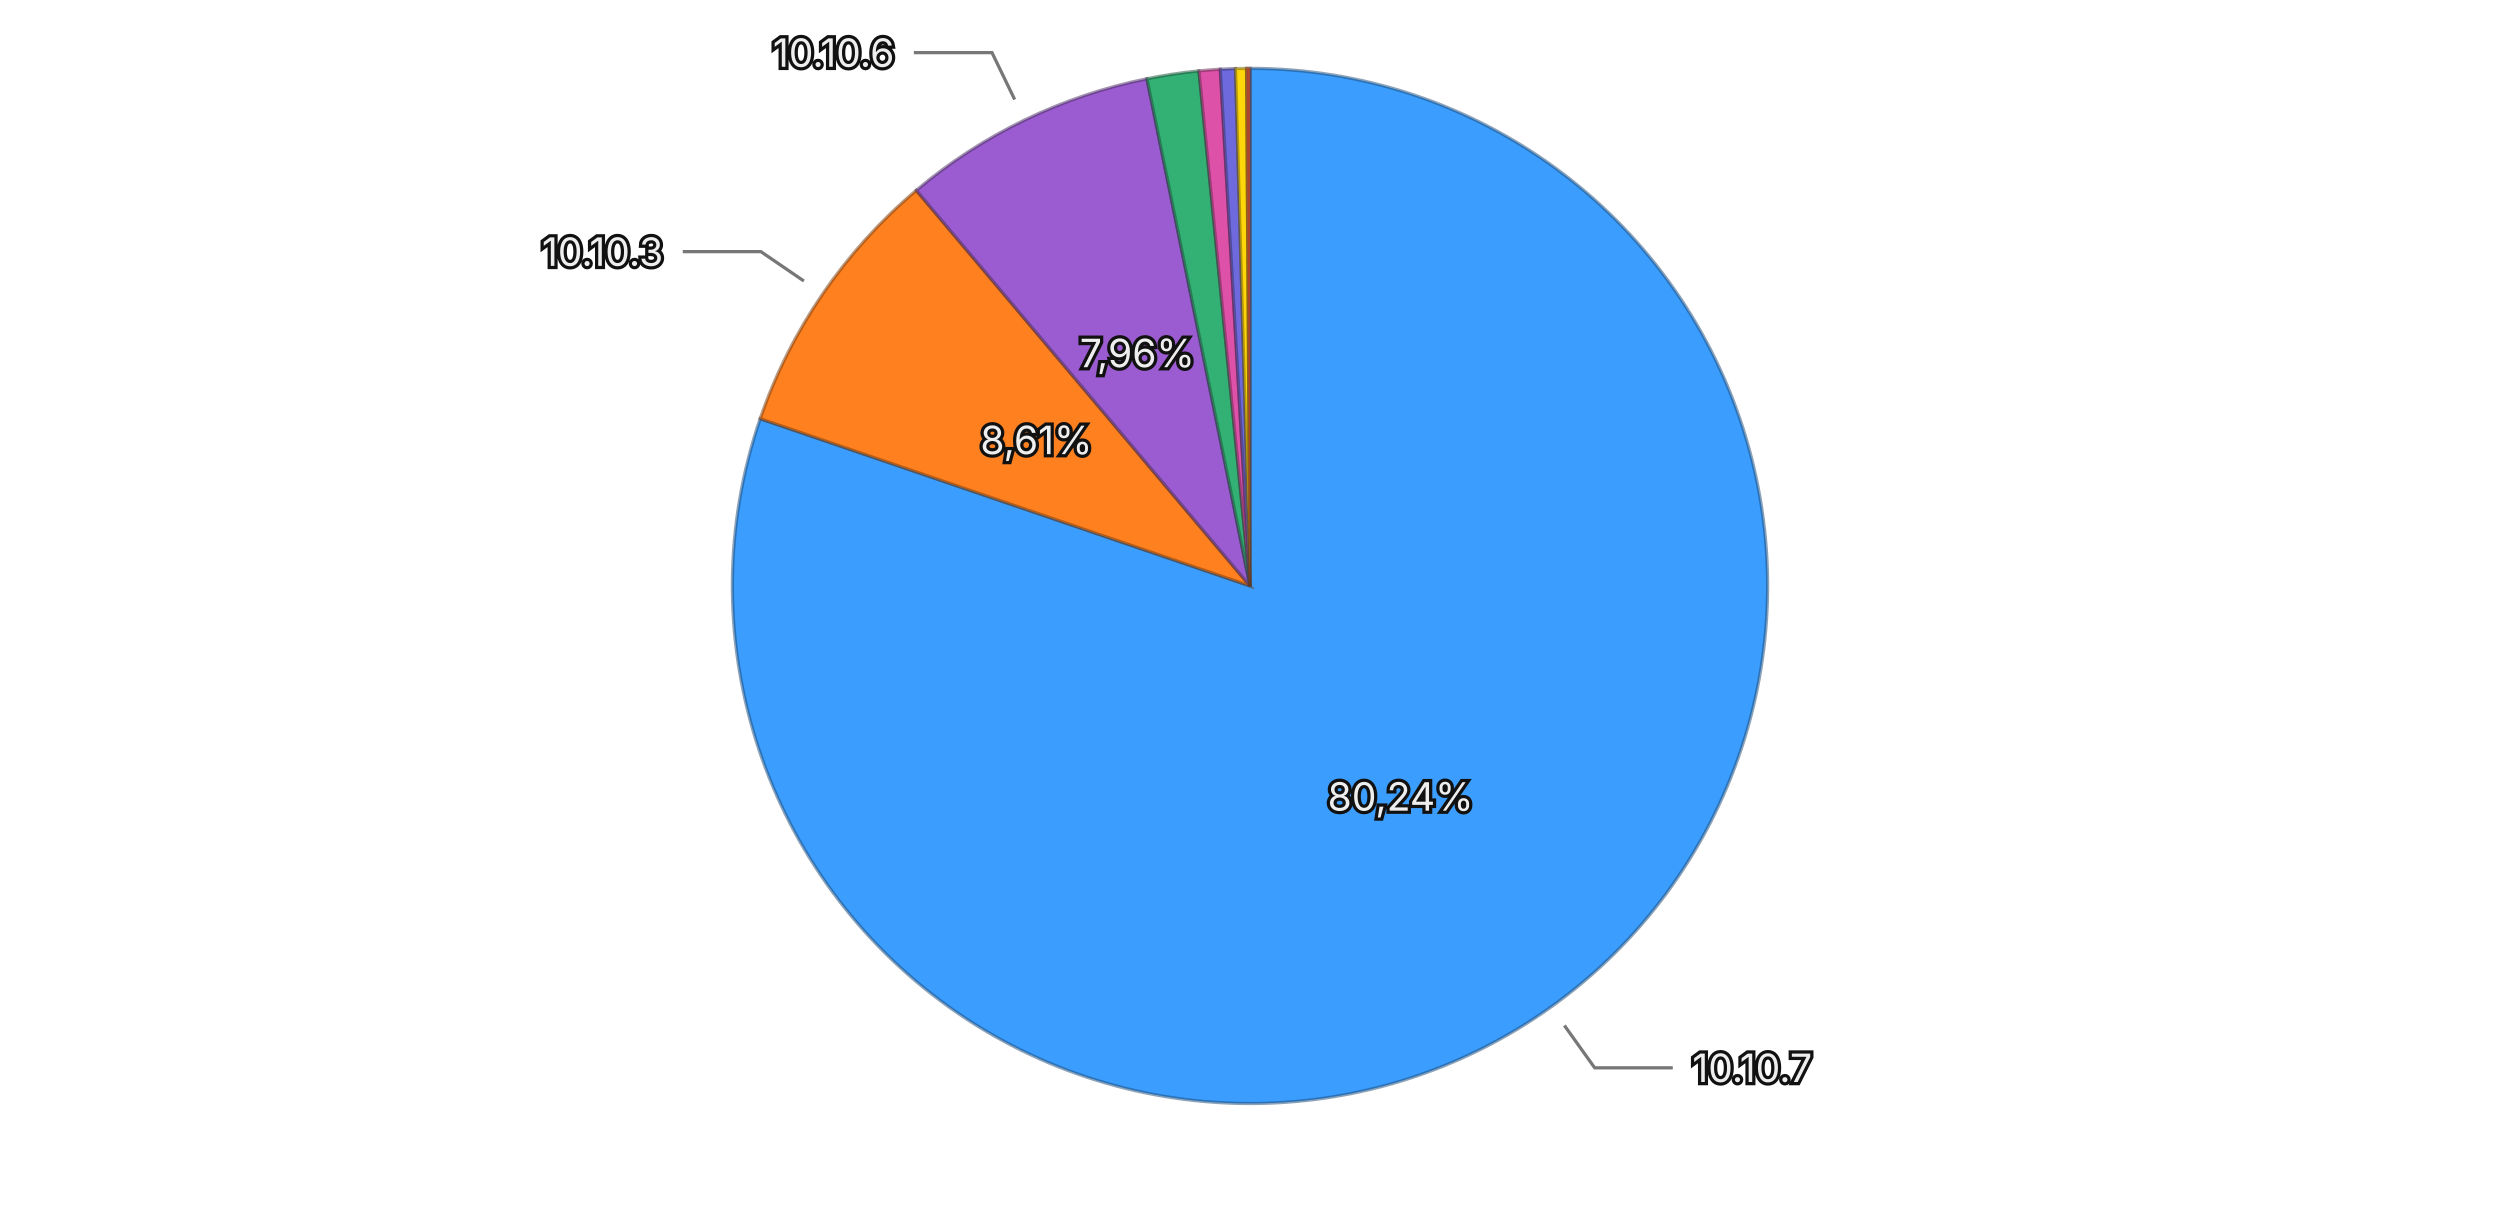
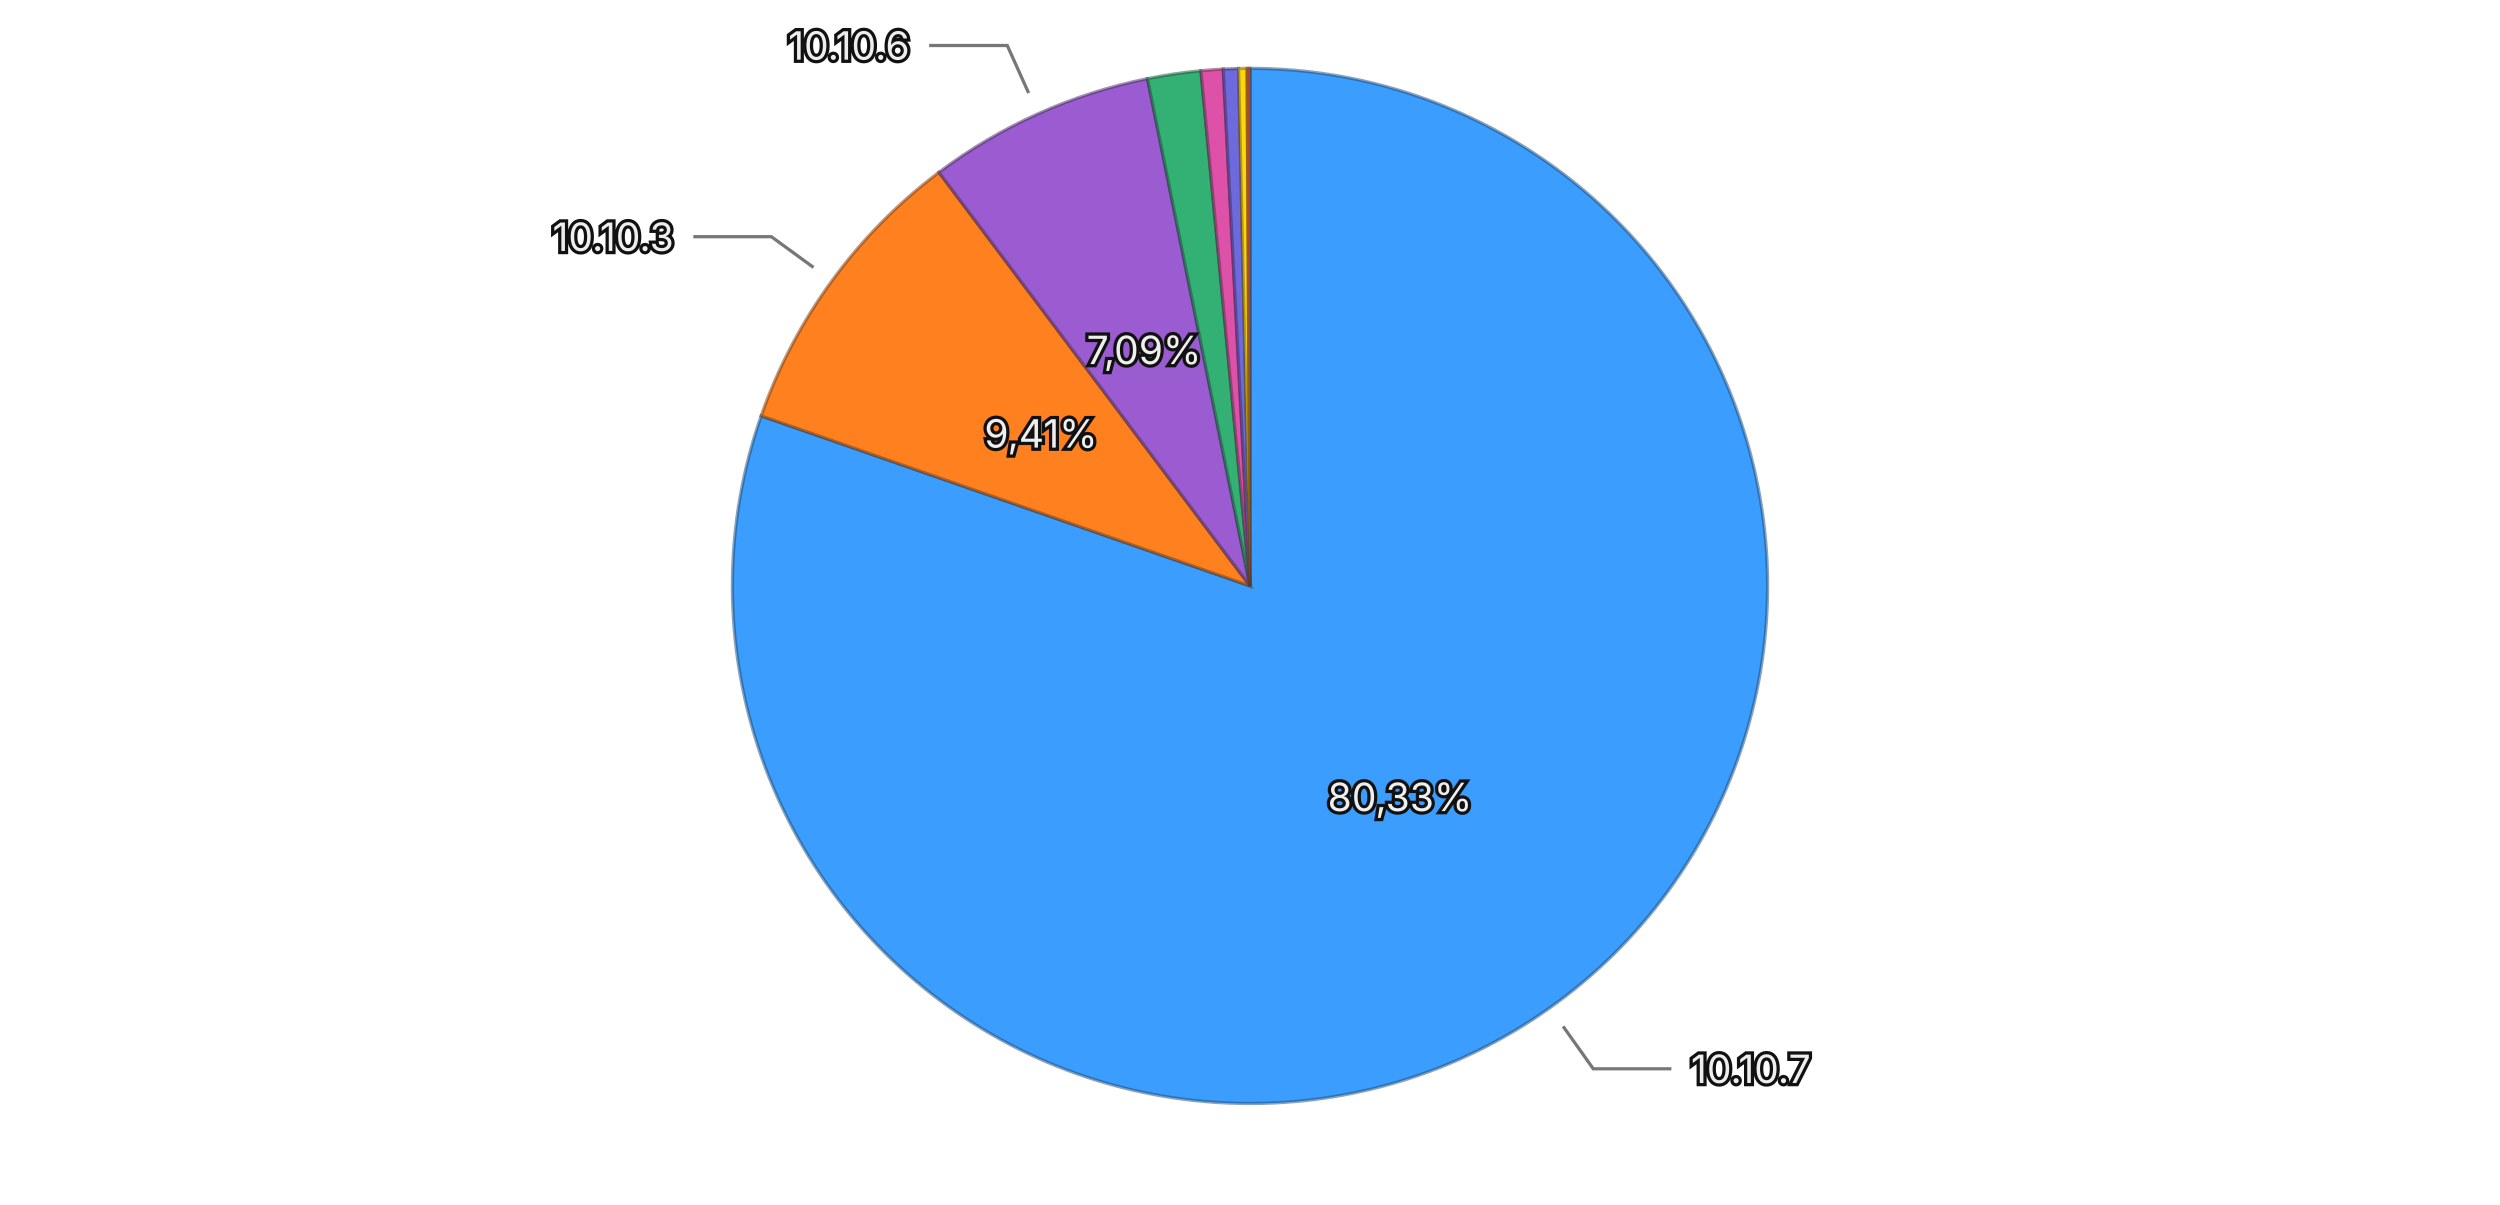
<svg xmlns="http://www.w3.org/2000/svg" viewBox="0 0 768 370">
  <rect width="768" height="370" fill="transparent" />
  <g>
-     <path d="M384,180 L384.000,21.000 A159,159 0 1,1 233.527,128.630 Z" fill="#3b9eff" stroke="rgba(26, 71, 114, 0.5)" stroke-width="1" />
-     <path d="M384,180 L233.527,128.630 A159,159 0 0,1 281.482,58.464 Z" fill="#ff801f" stroke="rgba(114, 57, 13, 0.5)" stroke-width="1" />
-     <path d="M384,180 L281.482,58.464 A159,159 0 0,1 352.337,24.184 Z" fill="#9a5cd0" stroke="rgba(69, 41, 93, 0.5)" stroke-width="1" />
-     <path d="M384,180 L352.337,24.184 A159,159 0 0,1 368.314,21.776 Z" fill="#33b074" stroke="rgba(22, 79, 52, 0.5)" stroke-width="1" />
-     <path d="M384,180 L368.314,21.776 A159,159 0 0,1 374.865,21.263 Z" fill="#de51a8" stroke="rgba(99, 36, 75, 0.5)" stroke-width="1" />
-     <path d="M384,180 L374.865,21.263 A159,159 0 0,1 379.544,21.062 Z" fill="#6e6ade" stroke="rgba(49, 47, 99, 0.5)" stroke-width="1" />
-     <path d="M384,180 L379.544,21.062 A159,159 0 0,1 382.943,21.004 Z" fill="#ffd60a" stroke="rgba(114, 96, 4, 0.5)" stroke-width="1" />
-     <path d="M384,180 L382.943,21.004 A159,159 0 0,1 384.000,21.000 Z" fill="#ec6142" stroke="rgba(106, 43, 29, 0.5)" stroke-width="1" />
-     <text x="430.251" y="244.661" text-anchor="middle" dominant-baseline="central" font-family="system-ui, -apple-system, sans-serif" font-size="12" fill="#eeeeee" stroke="#111111" stroke-width="2" paint-order="stroke">80,24%</text>
-     <text x="318.365" y="135.142" text-anchor="middle" dominant-baseline="central" font-family="system-ui, -apple-system, sans-serif" font-size="12" fill="#eeeeee" stroke="#111111" stroke-width="2" paint-order="stroke">8,61%</text>
-     <text x="349.377" y="108.435" text-anchor="middle" dominant-baseline="central" font-family="system-ui, -apple-system, sans-serif" font-size="12" fill="#eeeeee" stroke="#111111" stroke-width="2" paint-order="stroke">7,96%</text>
+     <path d="M384,180 L384.000,21.000 A159,159 0 1,1 233.826,127.762 Z" fill="#3b9eff" stroke="rgba(26, 71, 114, 0.5)" stroke-width="1" />
+     <path d="M384,180 L233.826,127.762 A159,159 0 0,1 288.431,52.927 Z" fill="#ff801f" stroke="rgba(114, 57, 13, 0.5)" stroke-width="1" />
+     <path d="M384,180 L288.431,52.927 A159,159 0 0,1 352.502,24.151 Z" fill="#9a5cd0" stroke="rgba(69, 41, 93, 0.5)" stroke-width="1" />
+     <path d="M384,180 L352.502,24.151 A159,159 0 0,1 368.917,21.717 Z" fill="#33b074" stroke="rgba(22, 79, 52, 0.5)" stroke-width="1" />
+     <path d="M384,180 L368.917,21.717 A159,159 0 0,1 375.778,21.213 Z" fill="#de51a8" stroke="rgba(99, 36, 75, 0.5)" stroke-width="1" />
+     <path d="M384,180 L375.778,21.213 A159,159 0 0,1 380.485,21.039 Z" fill="#6e6ade" stroke="rgba(49, 47, 99, 0.5)" stroke-width="1" />
+     <path d="M384,180 L380.485,21.039 A159,159 0 0,1 383.103,21.003 Z" fill="#ffd60a" stroke="rgba(114, 96, 4, 0.5)" stroke-width="1" />
+     <path d="M384,180 L383.103,21.003 A159,159 0 0,1 384.000,21.000 Z" fill="#ec6142" stroke="rgba(106, 43, 29, 0.5)" stroke-width="1" />
+     <text x="430.064" y="244.795" text-anchor="middle" dominant-baseline="central" font-family="system-ui, -apple-system, sans-serif" font-size="12" fill="#eeeeee" stroke="#111111" stroke-width="2" paint-order="stroke">80,33%</text>
+     <text x="319.779" y="133.140" text-anchor="middle" dominant-baseline="central" font-family="system-ui, -apple-system, sans-serif" font-size="12" fill="#eeeeee" stroke="#111111" stroke-width="2" paint-order="stroke">9,41%</text>
+     <text x="351.429" y="107.478" text-anchor="middle" dominant-baseline="central" font-family="system-ui, -apple-system, sans-serif" font-size="12" fill="#eeeeee" stroke="#111111" stroke-width="2" paint-order="stroke">7,09%</text>
    <g opacity="1">
-       <path fill="none" stroke="#777777" stroke-width="1" d="M480.574,315.016L489.883,328.030L513.883,328.030" />
-       <text x="519.883" y="328.030" text-anchor="start" dominant-baseline="central" font-family="system-ui, -apple-system, sans-serif" font-size="12" fill="#eeeeee" stroke="#111111" stroke-width="2" paint-order="stroke">10.10.7</text>
+       <path fill="none" stroke="#777777" stroke-width="1" d="M480.184,315.295L489.455,328.335L513.455,328.335" />
+       <text x="519.455" y="328.335" text-anchor="start" dominant-baseline="central" font-family="system-ui, -apple-system, sans-serif" font-size="12" fill="#eeeeee" stroke="#111111" stroke-width="2" paint-order="stroke">10.10.7</text>
    </g>
    <g opacity="1">
-       <path fill="none" stroke="#777777" stroke-width="1" d="M246.950,86.334L233.741,77.306L209.741,77.306" />
-       <text x="203.741" y="77.306" text-anchor="end" dominant-baseline="central" font-family="system-ui, -apple-system, sans-serif" font-size="12" fill="#eeeeee" stroke="#111111" stroke-width="2" paint-order="stroke">10.10.3</text>
+       <path fill="none" stroke="#777777" stroke-width="1" d="M249.903,82.153L236.978,72.722L212.978,72.722" />
+       <text x="206.978" y="72.722" text-anchor="end" dominant-baseline="central" font-family="system-ui, -apple-system, sans-serif" font-size="12" fill="#eeeeee" stroke="#111111" stroke-width="2" paint-order="stroke">10.10.3</text>
    </g>
    <g opacity="1">
-       <path fill="none" stroke="#777777" stroke-width="1" d="M311.706,30.569L304.738,16.166L280.738,16.166" />
-       <text x="274.738" y="16.166" text-anchor="end" dominant-baseline="central" font-family="system-ui, -apple-system, sans-serif" font-size="12" fill="#eeeeee" stroke="#111111" stroke-width="2" paint-order="stroke">10.10.6</text>
+       <path fill="none" stroke="#777777" stroke-width="1" d="M315.990,28.571L309.435,13.976L285.435,13.976" />
+       <text x="279.435" y="13.976" text-anchor="end" dominant-baseline="central" font-family="system-ui, -apple-system, sans-serif" font-size="12" fill="#eeeeee" stroke="#111111" stroke-width="2" paint-order="stroke">10.10.6</text>
    </g>
  </g>
</svg>
